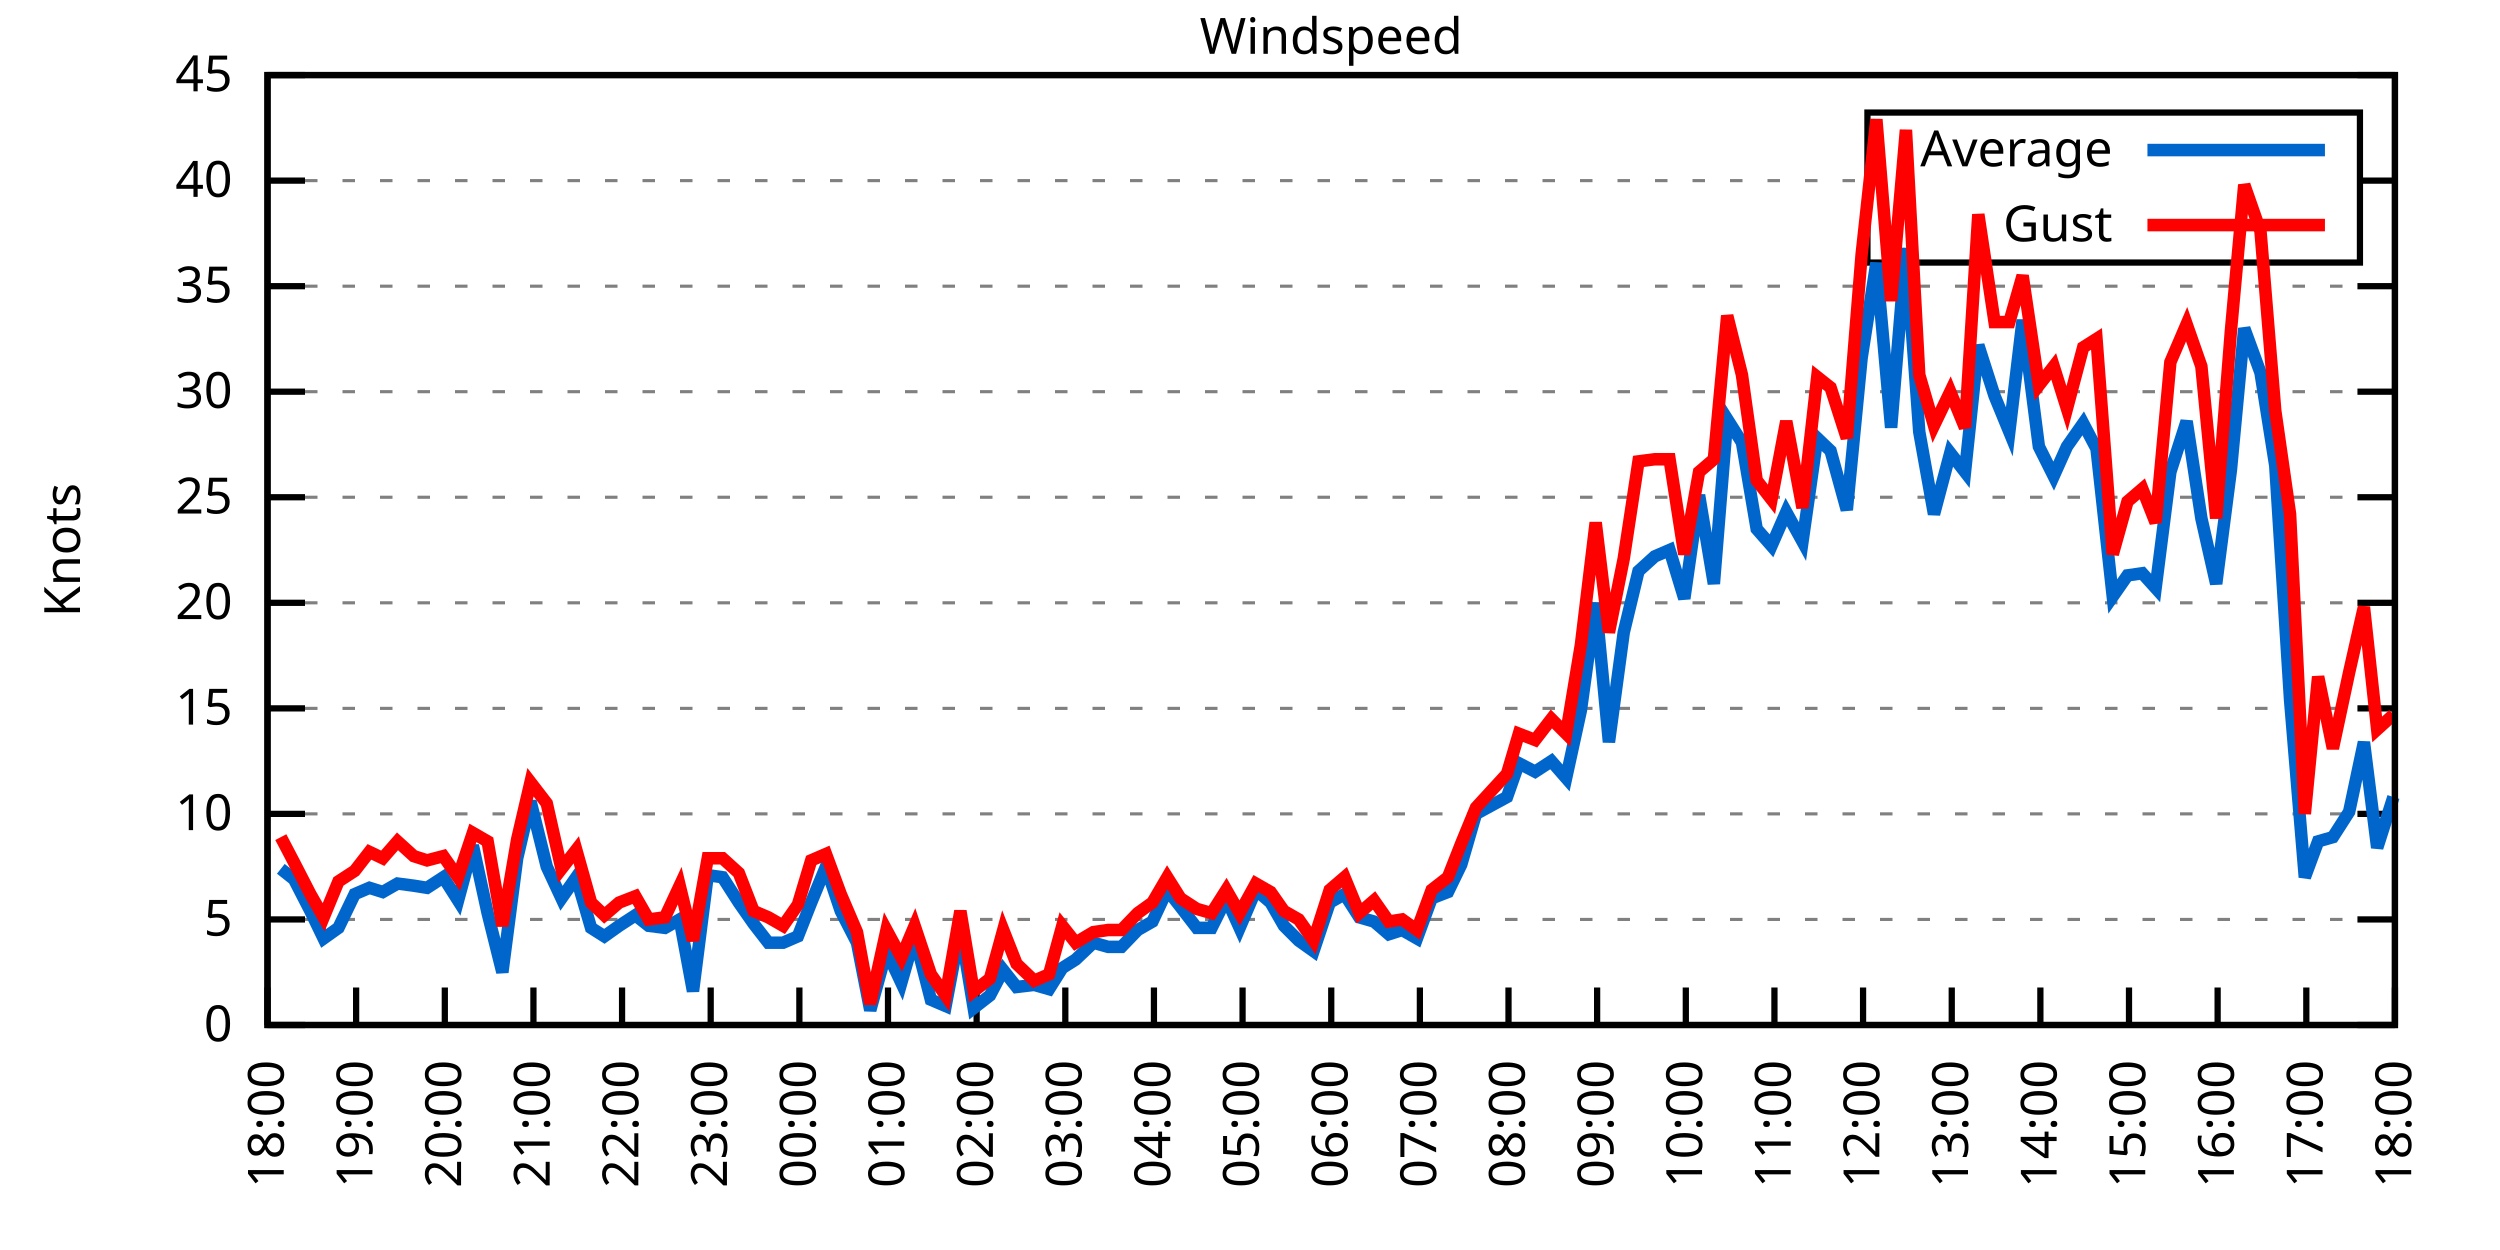
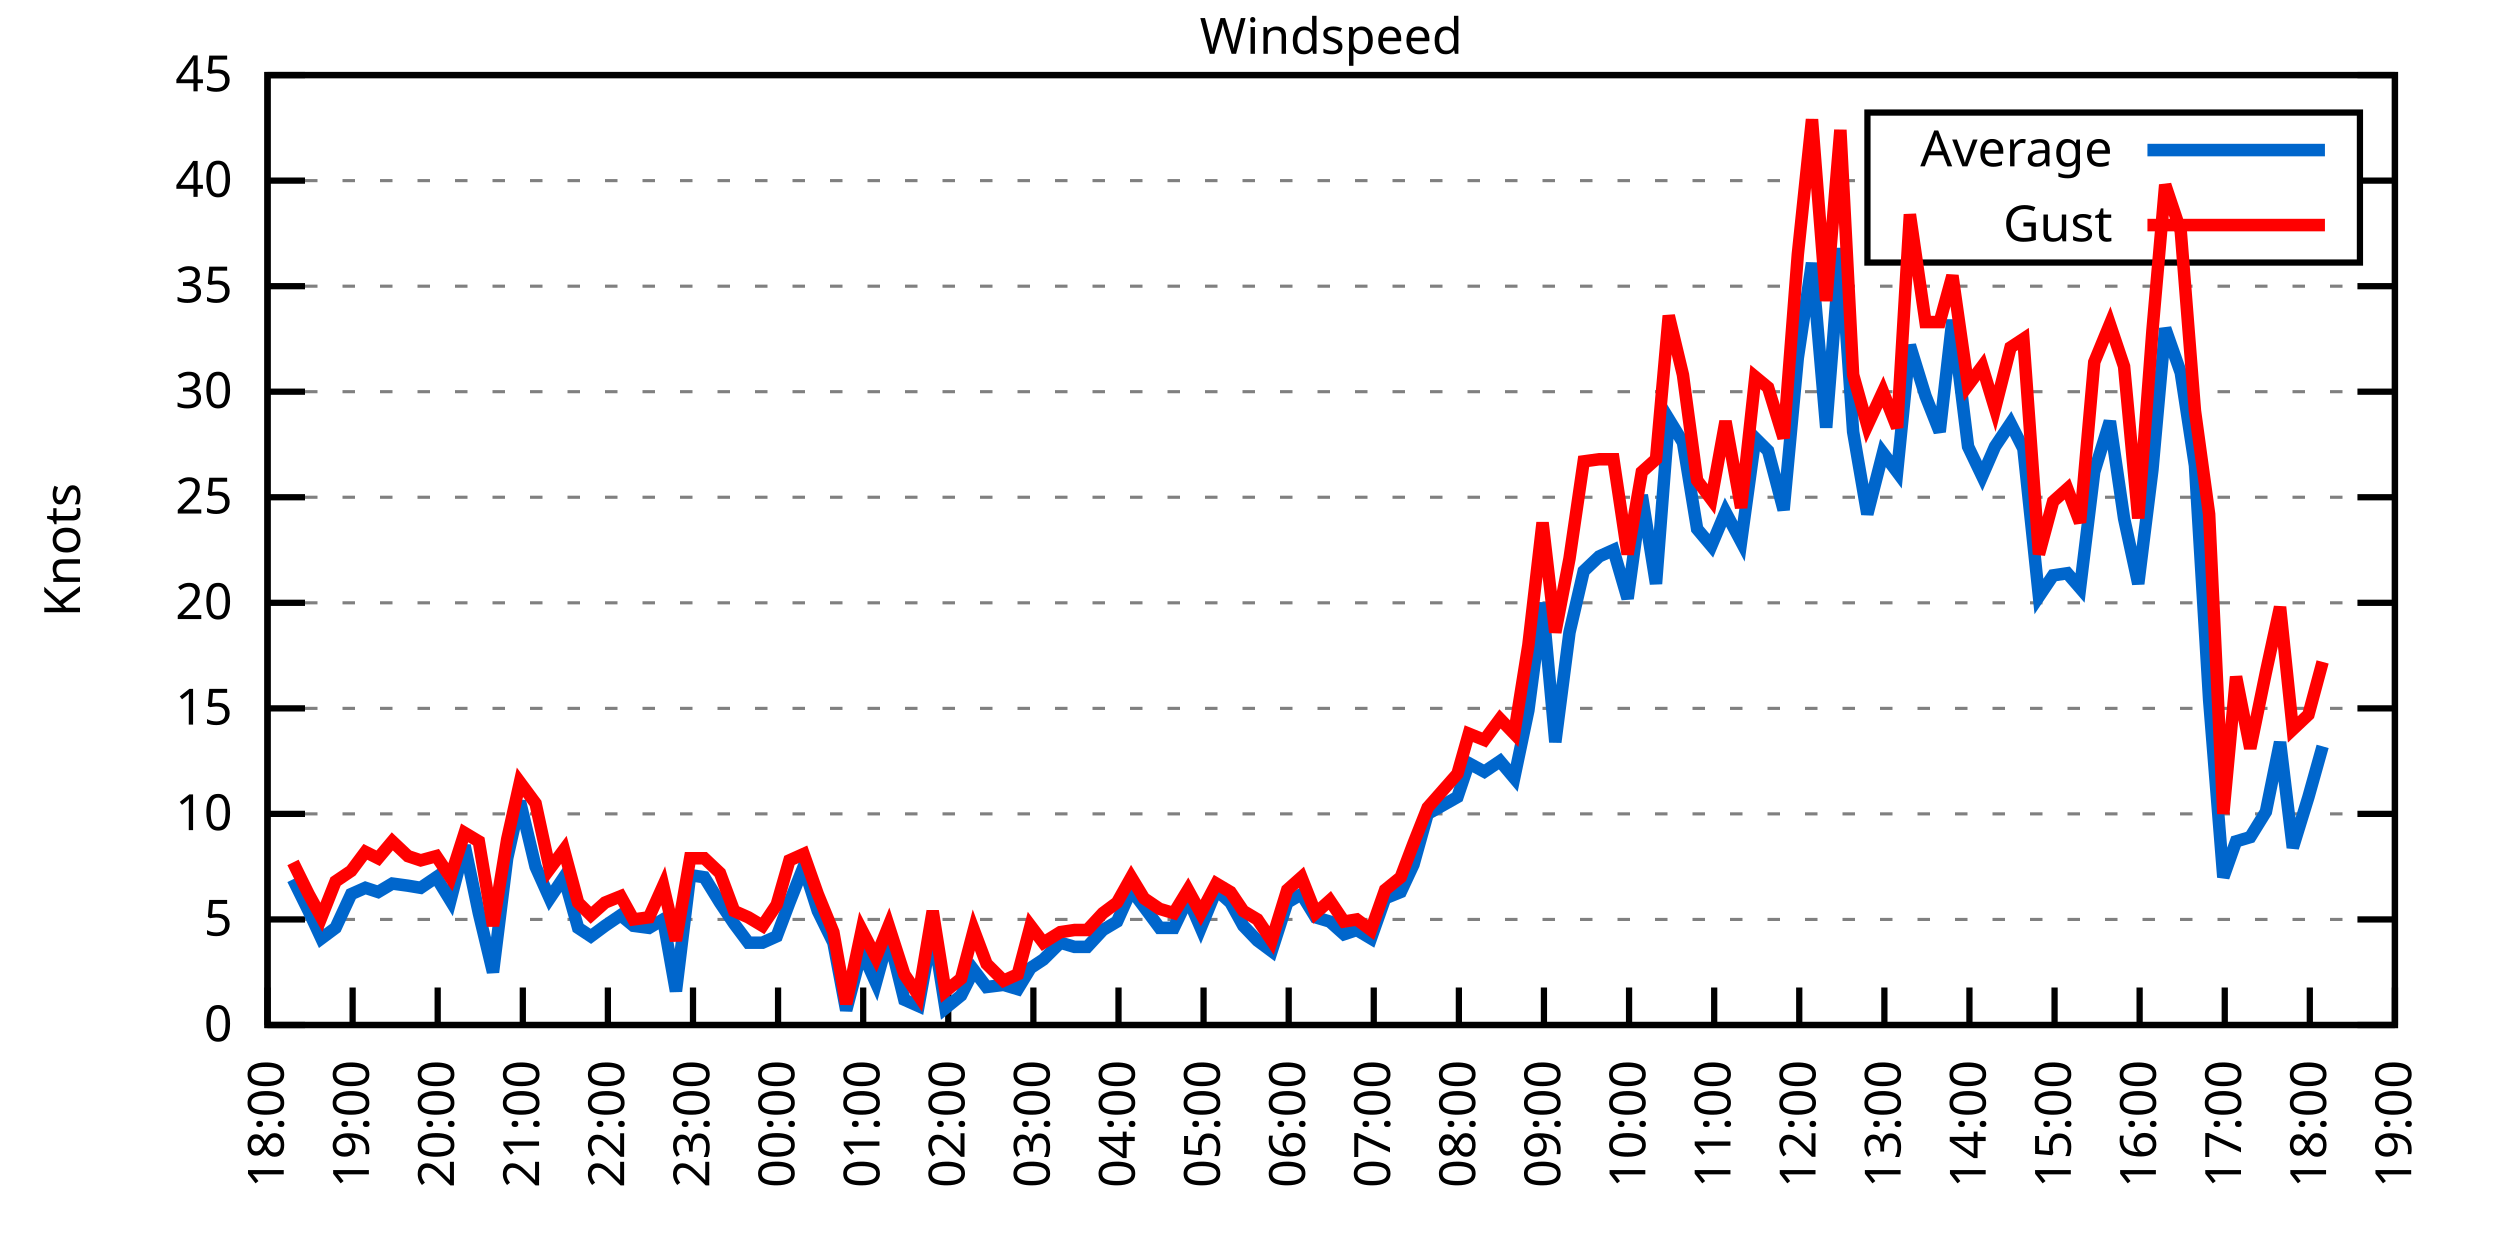
<svg xmlns="http://www.w3.org/2000/svg" xmlns:xlink="http://www.w3.org/1999/xlink" width="400" height="200" viewBox="0 0 400 200">
  <g id="gnuplot_canvas">
    <rect x="0" y="0" width="400" height="200" fill="none" />
    <defs>
      <circle id="gpDot" r="0.5" stroke-width="0.5" stroke="currentColor" />
      <path id="gpPt0" stroke-width="0.333" stroke="currentColor" d="M-1,0 h2 M0,-1 v2" />
      <path id="gpPt1" stroke-width="0.333" stroke="currentColor" d="M-1,-1 L1,1 M1,-1 L-1,1" />
      <path id="gpPt2" stroke-width="0.333" stroke="currentColor" d="M-1,0 L1,0 M0,-1 L0,1 M-1,-1 L1,1 M-1,1 L1,-1" />
      <rect id="gpPt3" stroke-width="0.333" stroke="currentColor" x="-1" y="-1" width="2" height="2" />
      <rect id="gpPt4" stroke-width="0.333" stroke="currentColor" fill="currentColor" x="-1" y="-1" width="2" height="2" />
      <circle id="gpPt5" stroke-width="0.333" stroke="currentColor" cx="0" cy="0" r="1" />
      <use xlink:href="#gpPt5" id="gpPt6" fill="currentColor" stroke="none" />
      <path id="gpPt7" stroke-width="0.333" stroke="currentColor" d="M0,-1.33 L-1.33,0.67 L1.33,0.67 z" />
      <use xlink:href="#gpPt7" id="gpPt8" fill="currentColor" stroke="none" />
      <use xlink:href="#gpPt7" id="gpPt9" stroke="currentColor" transform="rotate(180)" />
      <use xlink:href="#gpPt9" id="gpPt10" fill="currentColor" stroke="none" />
      <use xlink:href="#gpPt3" id="gpPt11" stroke="currentColor" transform="rotate(45)" />
      <use xlink:href="#gpPt11" id="gpPt12" fill="currentColor" stroke="none" />
      <path id="gpPt13" stroke-width="0.333" stroke="currentColor" d="M0,1.330 L1.265,0.411 L0.782,-1.067 L-0.782,-1.076 L-1.265,0.411 z" />
      <use xlink:href="#gpPt13" id="gpPt14" fill="currentColor" stroke="none" />
      <filter id="textbox" filterUnits="objectBoundingBox" x="0" y="0" height="1" width="1">
        <feFlood flood-color="white" flood-opacity="1" result="bgnd" />
        <feComposite in="SourceGraphic" in2="bgnd" operator="atop" />
      </filter>
      <filter id="greybox" filterUnits="objectBoundingBox" x="0" y="0" height="1" width="1">
        <feFlood flood-color="lightgrey" flood-opacity="1" result="grey" />
        <feComposite in="SourceGraphic" in2="grey" operator="atop" />
      </filter>
    </defs>
    <g fill="none" color="white" stroke="currentColor" stroke-width="1.00" stroke-linecap="butt" stroke-linejoin="miter">
</g>
    <g fill="none" color="black" stroke="currentColor" stroke-width="1.00" stroke-linecap="butt" stroke-linejoin="miter">
      <g stroke="none" shape-rendering="crispEdges">
        <polygon fill="rgb(255, 255, 255)" points="42.80,164.00 383.18,164.00 383.18,12.02 42.80,12.02 " />
      </g>
    </g>
    <g fill="none" color="black" stroke="currentColor" stroke-width="1.00" stroke-linecap="butt" stroke-linejoin="miter">
</g>
    <g fill="none" color="black" stroke="black" stroke-width="0.50" stroke-linecap="butt" stroke-linejoin="miter">
</g>
    <g fill="none" color="gray" stroke="currentColor" stroke-width="0.50" stroke-linecap="butt" stroke-linejoin="miter">
      <path stroke="gray" stroke-dasharray="2,4" class="gridline" d="M42.80,164.00 L383.19,164.00  " />
    </g>
    <g fill="none" color="gray" stroke="gray" stroke-width="1.00" stroke-linecap="butt" stroke-linejoin="miter">
</g>
    <g fill="none" color="black" stroke="currentColor" stroke-width="1.00" stroke-linecap="butt" stroke-linejoin="miter">
      <path stroke="black" d="M42.80,164.00 L48.80,164.00 M383.19,164.00 L377.19,164.00  " />
      <g transform="translate(37.20,166.60)" stroke="none" fill="black" font-family="Sans" font-size="8.00" text-anchor="end">
        <text>
          <tspan font-family="Sans"> 0</tspan>
        </text>
      </g>
    </g>
    <g fill="none" color="black" stroke="currentColor" stroke-width="1.00" stroke-linecap="butt" stroke-linejoin="miter">
</g>
    <g fill="none" color="black" stroke="black" stroke-width="0.50" stroke-linecap="butt" stroke-linejoin="miter">
</g>
    <g fill="none" color="gray" stroke="currentColor" stroke-width="0.50" stroke-linecap="butt" stroke-linejoin="miter">
      <path stroke="gray" stroke-dasharray="2,4" class="gridline" d="M42.80,147.11 L383.19,147.11  " />
    </g>
    <g fill="none" color="gray" stroke="gray" stroke-width="1.00" stroke-linecap="butt" stroke-linejoin="miter">
</g>
    <g fill="none" color="black" stroke="currentColor" stroke-width="1.00" stroke-linecap="butt" stroke-linejoin="miter">
      <path stroke="black" d="M42.80,147.11 L48.80,147.11 M383.19,147.11 L377.19,147.11  " />
      <g transform="translate(37.20,149.71)" stroke="none" fill="black" font-family="Sans" font-size="8.00" text-anchor="end">
        <text>
          <tspan font-family="Sans"> 5</tspan>
        </text>
      </g>
    </g>
    <g fill="none" color="black" stroke="currentColor" stroke-width="1.00" stroke-linecap="butt" stroke-linejoin="miter">
</g>
    <g fill="none" color="black" stroke="black" stroke-width="0.50" stroke-linecap="butt" stroke-linejoin="miter">
</g>
    <g fill="none" color="gray" stroke="currentColor" stroke-width="0.50" stroke-linecap="butt" stroke-linejoin="miter">
      <path stroke="gray" stroke-dasharray="2,4" class="gridline" d="M42.80,130.22 L383.19,130.22  " />
    </g>
    <g fill="none" color="gray" stroke="gray" stroke-width="1.00" stroke-linecap="butt" stroke-linejoin="miter">
</g>
    <g fill="none" color="black" stroke="currentColor" stroke-width="1.00" stroke-linecap="butt" stroke-linejoin="miter">
      <path stroke="black" d="M42.80,130.22 L48.80,130.22 M383.19,130.22 L377.19,130.22  " />
      <g transform="translate(37.20,132.82)" stroke="none" fill="black" font-family="Sans" font-size="8.00" text-anchor="end">
        <text>
          <tspan font-family="Sans"> 10</tspan>
        </text>
      </g>
    </g>
    <g fill="none" color="black" stroke="currentColor" stroke-width="1.00" stroke-linecap="butt" stroke-linejoin="miter">
</g>
    <g fill="none" color="black" stroke="black" stroke-width="0.50" stroke-linecap="butt" stroke-linejoin="miter">
</g>
    <g fill="none" color="gray" stroke="currentColor" stroke-width="0.50" stroke-linecap="butt" stroke-linejoin="miter">
      <path stroke="gray" stroke-dasharray="2,4" class="gridline" d="M42.80,113.34 L383.19,113.34  " />
    </g>
    <g fill="none" color="gray" stroke="gray" stroke-width="1.00" stroke-linecap="butt" stroke-linejoin="miter">
</g>
    <g fill="none" color="black" stroke="currentColor" stroke-width="1.00" stroke-linecap="butt" stroke-linejoin="miter">
      <path stroke="black" d="M42.80,113.34 L48.80,113.34 M383.19,113.34 L377.19,113.34  " />
      <g transform="translate(37.20,115.94)" stroke="none" fill="black" font-family="Sans" font-size="8.00" text-anchor="end">
        <text>
          <tspan font-family="Sans"> 15</tspan>
        </text>
      </g>
    </g>
    <g fill="none" color="black" stroke="currentColor" stroke-width="1.00" stroke-linecap="butt" stroke-linejoin="miter">
</g>
    <g fill="none" color="black" stroke="black" stroke-width="0.50" stroke-linecap="butt" stroke-linejoin="miter">
</g>
    <g fill="none" color="gray" stroke="currentColor" stroke-width="0.50" stroke-linecap="butt" stroke-linejoin="miter">
      <path stroke="gray" stroke-dasharray="2,4" class="gridline" d="M42.80,96.45 L383.19,96.45  " />
    </g>
    <g fill="none" color="gray" stroke="gray" stroke-width="1.00" stroke-linecap="butt" stroke-linejoin="miter">
</g>
    <g fill="none" color="black" stroke="currentColor" stroke-width="1.00" stroke-linecap="butt" stroke-linejoin="miter">
      <path stroke="black" d="M42.80,96.45 L48.80,96.45 M383.19,96.45 L377.19,96.45  " />
      <g transform="translate(37.20,99.05)" stroke="none" fill="black" font-family="Sans" font-size="8.00" text-anchor="end">
        <text>
          <tspan font-family="Sans"> 20</tspan>
        </text>
      </g>
    </g>
    <g fill="none" color="black" stroke="currentColor" stroke-width="1.00" stroke-linecap="butt" stroke-linejoin="miter">
</g>
    <g fill="none" color="black" stroke="black" stroke-width="0.50" stroke-linecap="butt" stroke-linejoin="miter">
</g>
    <g fill="none" color="gray" stroke="currentColor" stroke-width="0.50" stroke-linecap="butt" stroke-linejoin="miter">
      <path stroke="gray" stroke-dasharray="2,4" class="gridline" d="M42.80,79.56 L383.19,79.56  " />
    </g>
    <g fill="none" color="gray" stroke="gray" stroke-width="1.00" stroke-linecap="butt" stroke-linejoin="miter">
</g>
    <g fill="none" color="black" stroke="currentColor" stroke-width="1.00" stroke-linecap="butt" stroke-linejoin="miter">
      <path stroke="black" d="M42.80,79.56 L48.80,79.56 M383.19,79.56 L377.19,79.56  " />
      <g transform="translate(37.20,82.16)" stroke="none" fill="black" font-family="Sans" font-size="8.00" text-anchor="end">
        <text>
          <tspan font-family="Sans"> 25</tspan>
        </text>
      </g>
    </g>
    <g fill="none" color="black" stroke="currentColor" stroke-width="1.00" stroke-linecap="butt" stroke-linejoin="miter">
</g>
    <g fill="none" color="black" stroke="black" stroke-width="0.50" stroke-linecap="butt" stroke-linejoin="miter">
</g>
    <g fill="none" color="gray" stroke="currentColor" stroke-width="0.50" stroke-linecap="butt" stroke-linejoin="miter">
      <path stroke="gray" stroke-dasharray="2,4" class="gridline" d="M42.80,62.67 L383.19,62.67  " />
    </g>
    <g fill="none" color="gray" stroke="gray" stroke-width="1.00" stroke-linecap="butt" stroke-linejoin="miter">
</g>
    <g fill="none" color="black" stroke="currentColor" stroke-width="1.00" stroke-linecap="butt" stroke-linejoin="miter">
      <path stroke="black" d="M42.80,62.67 L48.80,62.67 M383.19,62.67 L377.19,62.67  " />
      <g transform="translate(37.20,65.27)" stroke="none" fill="black" font-family="Sans" font-size="8.00" text-anchor="end">
        <text>
          <tspan font-family="Sans"> 30</tspan>
        </text>
      </g>
    </g>
    <g fill="none" color="black" stroke="currentColor" stroke-width="1.00" stroke-linecap="butt" stroke-linejoin="miter">
</g>
    <g fill="none" color="black" stroke="black" stroke-width="0.50" stroke-linecap="butt" stroke-linejoin="miter">
</g>
    <g fill="none" color="gray" stroke="currentColor" stroke-width="0.50" stroke-linecap="butt" stroke-linejoin="miter">
      <path stroke="gray" stroke-dasharray="2,4" class="gridline" d="M42.80,45.79 L383.19,45.79  " />
    </g>
    <g fill="none" color="gray" stroke="gray" stroke-width="1.00" stroke-linecap="butt" stroke-linejoin="miter">
</g>
    <g fill="none" color="black" stroke="currentColor" stroke-width="1.00" stroke-linecap="butt" stroke-linejoin="miter">
      <path stroke="black" d="M42.80,45.79 L48.80,45.79 M383.19,45.79 L377.19,45.79  " />
      <g transform="translate(37.20,48.39)" stroke="none" fill="black" font-family="Sans" font-size="8.00" text-anchor="end">
        <text>
          <tspan font-family="Sans"> 35</tspan>
        </text>
      </g>
    </g>
    <g fill="none" color="black" stroke="currentColor" stroke-width="1.00" stroke-linecap="butt" stroke-linejoin="miter">
</g>
    <g fill="none" color="black" stroke="black" stroke-width="0.50" stroke-linecap="butt" stroke-linejoin="miter">
</g>
    <g fill="none" color="gray" stroke="currentColor" stroke-width="0.50" stroke-linecap="butt" stroke-linejoin="miter">
      <path stroke="gray" stroke-dasharray="2,4" class="gridline" d="M42.80,28.90 L298.79,28.90 M377.59,28.90 L383.19,28.90  " />
    </g>
    <g fill="none" color="gray" stroke="gray" stroke-width="1.00" stroke-linecap="butt" stroke-linejoin="miter">
</g>
    <g fill="none" color="black" stroke="currentColor" stroke-width="1.00" stroke-linecap="butt" stroke-linejoin="miter">
      <path stroke="black" d="M42.80,28.90 L48.80,28.90 M383.19,28.90 L377.19,28.90  " />
      <g transform="translate(37.20,31.50)" stroke="none" fill="black" font-family="Sans" font-size="8.00" text-anchor="end">
        <text>
          <tspan font-family="Sans"> 40</tspan>
        </text>
      </g>
    </g>
    <g fill="none" color="black" stroke="currentColor" stroke-width="1.00" stroke-linecap="butt" stroke-linejoin="miter">
</g>
    <g fill="none" color="black" stroke="black" stroke-width="0.50" stroke-linecap="butt" stroke-linejoin="miter">
</g>
    <g fill="none" color="gray" stroke="currentColor" stroke-width="0.50" stroke-linecap="butt" stroke-linejoin="miter">
      <path stroke="gray" stroke-dasharray="2,4" class="gridline" d="M42.80,12.01 L383.19,12.01  " />
    </g>
    <g fill="none" color="gray" stroke="gray" stroke-width="1.00" stroke-linecap="butt" stroke-linejoin="miter">
</g>
    <g fill="none" color="black" stroke="currentColor" stroke-width="1.00" stroke-linecap="butt" stroke-linejoin="miter">
      <path stroke="black" d="M42.80,12.01 L48.80,12.01 M383.19,12.01 L377.19,12.01  " />
      <g transform="translate(37.20,14.61)" stroke="none" fill="black" font-family="Sans" font-size="8.00" text-anchor="end">
        <text>
          <tspan font-family="Sans"> 45</tspan>
        </text>
      </g>
    </g>
    <g fill="none" color="black" stroke="currentColor" stroke-width="1.00" stroke-linecap="butt" stroke-linejoin="miter">
      <path stroke="black" d="M42.80,164.00 L42.80,158.00  " />
      <g transform="translate(45.40,169.60) rotate(270.00)" stroke="none" fill="black" font-family="Sans" font-size="8.00" text-anchor="end">
        <text>
          <tspan font-family="Sans">18:00</tspan>
        </text>
      </g>
    </g>
    <g fill="none" color="black" stroke="currentColor" stroke-width="1.00" stroke-linecap="butt" stroke-linejoin="miter">
-       <path stroke="black" d="M56.98,164.00 L56.98,158.00  " />
-       <g transform="translate(59.58,169.60) rotate(270.00)" stroke="none" fill="black" font-family="Sans" font-size="8.00" text-anchor="end">
+       <path stroke="black" d="M56.42,164.00 L56.42,158.00  " />
+       <g transform="translate(59.02,169.60) rotate(270.00)" stroke="none" fill="black" font-family="Sans" font-size="8.00" text-anchor="end">
        <text>
          <tspan font-family="Sans">19:00</tspan>
        </text>
      </g>
    </g>
    <g fill="none" color="black" stroke="currentColor" stroke-width="1.00" stroke-linecap="butt" stroke-linejoin="miter">
-       <path stroke="black" d="M71.17,164.00 L71.17,158.00  " />
-       <g transform="translate(73.77,169.60) rotate(270.00)" stroke="none" fill="black" font-family="Sans" font-size="8.00" text-anchor="end">
+       <path stroke="black" d="M70.03,164.00 L70.03,158.00  " />
+       <g transform="translate(72.63,169.60) rotate(270.00)" stroke="none" fill="black" font-family="Sans" font-size="8.00" text-anchor="end">
        <text>
          <tspan font-family="Sans">20:00</tspan>
        </text>
      </g>
    </g>
    <g fill="none" color="black" stroke="currentColor" stroke-width="1.00" stroke-linecap="butt" stroke-linejoin="miter">
-       <path stroke="black" d="M85.35,164.00 L85.35,158.00  " />
-       <g transform="translate(87.95,169.60) rotate(270.00)" stroke="none" fill="black" font-family="Sans" font-size="8.00" text-anchor="end">
+       <path stroke="black" d="M83.65,164.00 L83.65,158.00  " />
+       <g transform="translate(86.25,169.60) rotate(270.00)" stroke="none" fill="black" font-family="Sans" font-size="8.00" text-anchor="end">
        <text>
          <tspan font-family="Sans">21:00</tspan>
        </text>
      </g>
    </g>
    <g fill="none" color="black" stroke="currentColor" stroke-width="1.00" stroke-linecap="butt" stroke-linejoin="miter">
-       <path stroke="black" d="M99.53,164.00 L99.53,158.00  " />
-       <g transform="translate(102.13,169.60) rotate(270.00)" stroke="none" fill="black" font-family="Sans" font-size="8.00" text-anchor="end">
+       <path stroke="black" d="M97.26,164.00 L97.26,158.00  " />
+       <g transform="translate(99.86,169.60) rotate(270.00)" stroke="none" fill="black" font-family="Sans" font-size="8.00" text-anchor="end">
        <text>
          <tspan font-family="Sans">22:00</tspan>
        </text>
      </g>
    </g>
    <g fill="none" color="black" stroke="currentColor" stroke-width="1.00" stroke-linecap="butt" stroke-linejoin="miter">
-       <path stroke="black" d="M113.71,164.00 L113.71,158.00  " />
-       <g transform="translate(116.31,169.60) rotate(270.00)" stroke="none" fill="black" font-family="Sans" font-size="8.00" text-anchor="end">
+       <path stroke="black" d="M110.88,164.00 L110.88,158.00  " />
+       <g transform="translate(113.48,169.60) rotate(270.00)" stroke="none" fill="black" font-family="Sans" font-size="8.00" text-anchor="end">
        <text>
          <tspan font-family="Sans">23:00</tspan>
        </text>
      </g>
    </g>
    <g fill="none" color="black" stroke="currentColor" stroke-width="1.00" stroke-linecap="butt" stroke-linejoin="miter">
-       <path stroke="black" d="M127.90,164.00 L127.90,158.00  " />
-       <g transform="translate(130.50,169.60) rotate(270.00)" stroke="none" fill="black" font-family="Sans" font-size="8.00" text-anchor="end">
+       <path stroke="black" d="M124.49,164.00 L124.49,158.00  " />
+       <g transform="translate(127.09,169.60) rotate(270.00)" stroke="none" fill="black" font-family="Sans" font-size="8.00" text-anchor="end">
        <text>
          <tspan font-family="Sans">00:00</tspan>
        </text>
      </g>
    </g>
    <g fill="none" color="black" stroke="currentColor" stroke-width="1.00" stroke-linecap="butt" stroke-linejoin="miter">
-       <path stroke="black" d="M142.08,164.00 L142.08,158.00  " />
-       <g transform="translate(144.68,169.60) rotate(270.00)" stroke="none" fill="black" font-family="Sans" font-size="8.00" text-anchor="end">
+       <path stroke="black" d="M138.11,164.00 L138.11,158.00  " />
+       <g transform="translate(140.71,169.60) rotate(270.00)" stroke="none" fill="black" font-family="Sans" font-size="8.00" text-anchor="end">
        <text>
          <tspan font-family="Sans">01:00</tspan>
        </text>
      </g>
    </g>
    <g fill="none" color="black" stroke="currentColor" stroke-width="1.00" stroke-linecap="butt" stroke-linejoin="miter">
-       <path stroke="black" d="M156.26,164.00 L156.26,158.00  " />
-       <g transform="translate(158.86,169.60) rotate(270.00)" stroke="none" fill="black" font-family="Sans" font-size="8.00" text-anchor="end">
+       <path stroke="black" d="M151.72,164.00 L151.72,158.00  " />
+       <g transform="translate(154.32,169.60) rotate(270.00)" stroke="none" fill="black" font-family="Sans" font-size="8.00" text-anchor="end">
        <text>
          <tspan font-family="Sans">02:00</tspan>
        </text>
      </g>
    </g>
    <g fill="none" color="black" stroke="currentColor" stroke-width="1.00" stroke-linecap="butt" stroke-linejoin="miter">
-       <path stroke="black" d="M170.45,164.00 L170.45,158.00  " />
-       <g transform="translate(173.05,169.60) rotate(270.00)" stroke="none" fill="black" font-family="Sans" font-size="8.00" text-anchor="end">
+       <path stroke="black" d="M165.34,164.00 L165.34,158.00  " />
+       <g transform="translate(167.94,169.60) rotate(270.00)" stroke="none" fill="black" font-family="Sans" font-size="8.00" text-anchor="end">
        <text>
          <tspan font-family="Sans">03:00</tspan>
        </text>
      </g>
    </g>
    <g fill="none" color="black" stroke="currentColor" stroke-width="1.00" stroke-linecap="butt" stroke-linejoin="miter">
-       <path stroke="black" d="M184.63,164.00 L184.63,158.00  " />
-       <g transform="translate(187.23,169.60) rotate(270.00)" stroke="none" fill="black" font-family="Sans" font-size="8.00" text-anchor="end">
+       <path stroke="black" d="M178.96,164.00 L178.96,158.00  " />
+       <g transform="translate(181.56,169.60) rotate(270.00)" stroke="none" fill="black" font-family="Sans" font-size="8.00" text-anchor="end">
        <text>
          <tspan font-family="Sans">04:00</tspan>
        </text>
      </g>
    </g>
    <g fill="none" color="black" stroke="currentColor" stroke-width="1.00" stroke-linecap="butt" stroke-linejoin="miter">
-       <path stroke="black" d="M198.81,164.00 L198.81,158.00  " />
-       <g transform="translate(201.41,169.60) rotate(270.00)" stroke="none" fill="black" font-family="Sans" font-size="8.00" text-anchor="end">
+       <path stroke="black" d="M192.57,164.00 L192.57,158.00  " />
+       <g transform="translate(195.17,169.60) rotate(270.00)" stroke="none" fill="black" font-family="Sans" font-size="8.00" text-anchor="end">
        <text>
          <tspan font-family="Sans">05:00</tspan>
        </text>
      </g>
    </g>
    <g fill="none" color="black" stroke="currentColor" stroke-width="1.00" stroke-linecap="butt" stroke-linejoin="miter">
-       <path stroke="black" d="M213.00,164.00 L213.00,158.00  " />
-       <g transform="translate(215.60,169.60) rotate(270.00)" stroke="none" fill="black" font-family="Sans" font-size="8.00" text-anchor="end">
+       <path stroke="black" d="M206.19,164.00 L206.19,158.00  " />
+       <g transform="translate(208.79,169.60) rotate(270.00)" stroke="none" fill="black" font-family="Sans" font-size="8.00" text-anchor="end">
        <text>
          <tspan font-family="Sans">06:00</tspan>
        </text>
      </g>
    </g>
    <g fill="none" color="black" stroke="currentColor" stroke-width="1.00" stroke-linecap="butt" stroke-linejoin="miter">
-       <path stroke="black" d="M227.18,164.00 L227.18,158.00  " />
-       <g transform="translate(229.78,169.60) rotate(270.00)" stroke="none" fill="black" font-family="Sans" font-size="8.00" text-anchor="end">
+       <path stroke="black" d="M219.80,164.00 L219.80,158.00  " />
+       <g transform="translate(222.40,169.60) rotate(270.00)" stroke="none" fill="black" font-family="Sans" font-size="8.00" text-anchor="end">
        <text>
          <tspan font-family="Sans">07:00</tspan>
        </text>
      </g>
    </g>
    <g fill="none" color="black" stroke="currentColor" stroke-width="1.00" stroke-linecap="butt" stroke-linejoin="miter">
-       <path stroke="black" d="M241.36,164.00 L241.36,158.00  " />
-       <g transform="translate(243.96,169.60) rotate(270.00)" stroke="none" fill="black" font-family="Sans" font-size="8.00" text-anchor="end">
+       <path stroke="black" d="M233.42,164.00 L233.42,158.00  " />
+       <g transform="translate(236.02,169.60) rotate(270.00)" stroke="none" fill="black" font-family="Sans" font-size="8.00" text-anchor="end">
        <text>
          <tspan font-family="Sans">08:00</tspan>
        </text>
      </g>
    </g>
    <g fill="none" color="black" stroke="currentColor" stroke-width="1.00" stroke-linecap="butt" stroke-linejoin="miter">
-       <path stroke="black" d="M255.54,164.00 L255.54,158.00  " />
-       <g transform="translate(258.14,169.60) rotate(270.00)" stroke="none" fill="black" font-family="Sans" font-size="8.00" text-anchor="end">
+       <path stroke="black" d="M247.03,164.00 L247.03,158.00  " />
+       <g transform="translate(249.63,169.60) rotate(270.00)" stroke="none" fill="black" font-family="Sans" font-size="8.00" text-anchor="end">
        <text>
          <tspan font-family="Sans">09:00</tspan>
        </text>
      </g>
    </g>
    <g fill="none" color="black" stroke="currentColor" stroke-width="1.00" stroke-linecap="butt" stroke-linejoin="miter">
-       <path stroke="black" d="M269.73,164.00 L269.73,158.00  " />
-       <g transform="translate(272.33,169.60) rotate(270.00)" stroke="none" fill="black" font-family="Sans" font-size="8.00" text-anchor="end">
+       <path stroke="black" d="M260.65,164.00 L260.65,158.00  " />
+       <g transform="translate(263.25,169.60) rotate(270.00)" stroke="none" fill="black" font-family="Sans" font-size="8.00" text-anchor="end">
        <text>
          <tspan font-family="Sans">10:00</tspan>
        </text>
      </g>
    </g>
    <g fill="none" color="black" stroke="currentColor" stroke-width="1.00" stroke-linecap="butt" stroke-linejoin="miter">
-       <path stroke="black" d="M283.91,164.00 L283.91,158.00  " />
-       <g transform="translate(286.51,169.60) rotate(270.00)" stroke="none" fill="black" font-family="Sans" font-size="8.00" text-anchor="end">
+       <path stroke="black" d="M274.27,164.00 L274.27,158.00  " />
+       <g transform="translate(276.87,169.60) rotate(270.00)" stroke="none" fill="black" font-family="Sans" font-size="8.00" text-anchor="end">
        <text>
          <tspan font-family="Sans">11:00</tspan>
        </text>
      </g>
    </g>
    <g fill="none" color="black" stroke="currentColor" stroke-width="1.00" stroke-linecap="butt" stroke-linejoin="miter">
-       <path stroke="black" d="M298.09,164.00 L298.09,158.00  " />
-       <g transform="translate(300.69,169.60) rotate(270.00)" stroke="none" fill="black" font-family="Sans" font-size="8.00" text-anchor="end">
+       <path stroke="black" d="M287.88,164.00 L287.88,158.00  " />
+       <g transform="translate(290.48,169.60) rotate(270.00)" stroke="none" fill="black" font-family="Sans" font-size="8.00" text-anchor="end">
        <text>
          <tspan font-family="Sans">12:00</tspan>
        </text>
      </g>
    </g>
    <g fill="none" color="black" stroke="currentColor" stroke-width="1.00" stroke-linecap="butt" stroke-linejoin="miter">
-       <path stroke="black" d="M312.28,164.00 L312.28,158.00  " />
-       <g transform="translate(314.88,169.60) rotate(270.00)" stroke="none" fill="black" font-family="Sans" font-size="8.00" text-anchor="end">
+       <path stroke="black" d="M301.50,164.00 L301.50,158.00  " />
+       <g transform="translate(304.10,169.60) rotate(270.00)" stroke="none" fill="black" font-family="Sans" font-size="8.00" text-anchor="end">
        <text>
          <tspan font-family="Sans">13:00</tspan>
        </text>
      </g>
    </g>
    <g fill="none" color="black" stroke="currentColor" stroke-width="1.00" stroke-linecap="butt" stroke-linejoin="miter">
-       <path stroke="black" d="M326.46,164.00 L326.46,158.00  " />
-       <g transform="translate(329.06,169.60) rotate(270.00)" stroke="none" fill="black" font-family="Sans" font-size="8.00" text-anchor="end">
+       <path stroke="black" d="M315.11,164.00 L315.11,158.00  " />
+       <g transform="translate(317.71,169.60) rotate(270.00)" stroke="none" fill="black" font-family="Sans" font-size="8.00" text-anchor="end">
        <text>
          <tspan font-family="Sans">14:00</tspan>
        </text>
      </g>
    </g>
    <g fill="none" color="black" stroke="currentColor" stroke-width="1.00" stroke-linecap="butt" stroke-linejoin="miter">
-       <path stroke="black" d="M340.64,164.00 L340.64,158.00  " />
-       <g transform="translate(343.24,169.60) rotate(270.00)" stroke="none" fill="black" font-family="Sans" font-size="8.00" text-anchor="end">
+       <path stroke="black" d="M328.73,164.00 L328.73,158.00  " />
+       <g transform="translate(331.33,169.60) rotate(270.00)" stroke="none" fill="black" font-family="Sans" font-size="8.00" text-anchor="end">
        <text>
          <tspan font-family="Sans">15:00</tspan>
        </text>
      </g>
    </g>
    <g fill="none" color="black" stroke="currentColor" stroke-width="1.00" stroke-linecap="butt" stroke-linejoin="miter">
-       <path stroke="black" d="M354.82,164.00 L354.82,158.00  " />
-       <g transform="translate(357.42,169.60) rotate(270.00)" stroke="none" fill="black" font-family="Sans" font-size="8.00" text-anchor="end">
+       <path stroke="black" d="M342.34,164.00 L342.34,158.00  " />
+       <g transform="translate(344.94,169.60) rotate(270.00)" stroke="none" fill="black" font-family="Sans" font-size="8.00" text-anchor="end">
        <text>
          <tspan font-family="Sans">16:00</tspan>
        </text>
      </g>
    </g>
    <g fill="none" color="black" stroke="currentColor" stroke-width="1.00" stroke-linecap="butt" stroke-linejoin="miter">
-       <path stroke="black" d="M369.01,164.00 L369.01,158.00  " />
-       <g transform="translate(371.61,169.60) rotate(270.00)" stroke="none" fill="black" font-family="Sans" font-size="8.00" text-anchor="end">
+       <path stroke="black" d="M355.96,164.00 L355.96,158.00  " />
+       <g transform="translate(358.56,169.60) rotate(270.00)" stroke="none" fill="black" font-family="Sans" font-size="8.00" text-anchor="end">
        <text>
          <tspan font-family="Sans">17:00</tspan>
+         </text>
+       </g>
+     </g>
+     <g fill="none" color="black" stroke="currentColor" stroke-width="1.00" stroke-linecap="butt" stroke-linejoin="miter">
+       <path stroke="black" d="M369.57,164.00 L369.57,158.00  " />
+       <g transform="translate(372.17,169.60) rotate(270.00)" stroke="none" fill="black" font-family="Sans" font-size="8.00" text-anchor="end">
+         <text>
+           <tspan font-family="Sans">18:00</tspan>
        </text>
      </g>
    </g>
    <g fill="none" color="black" stroke="currentColor" stroke-width="1.00" stroke-linecap="butt" stroke-linejoin="miter">
      <path stroke="black" d="M383.19,164.00 L383.19,158.00  " />
      <g transform="translate(385.79,169.60) rotate(270.00)" stroke="none" fill="black" font-family="Sans" font-size="8.00" text-anchor="end">
        <text>
-           <tspan font-family="Sans">18:00</tspan>
+           <tspan font-family="Sans">19:00</tspan>
        </text>
      </g>
    </g>
    <g fill="none" color="black" stroke="currentColor" stroke-width="1.00" stroke-linecap="butt" stroke-linejoin="miter">
</g>
    <g fill="none" color="black" stroke="currentColor" stroke-width="1.00" stroke-linecap="butt" stroke-linejoin="miter">
      <path stroke="black" d="M42.80,12.01 L42.80,164.00 L383.19,164.00 L383.19,12.01 L42.80,12.01 Z  " />
    </g>
    <g fill="none" color="black" stroke="currentColor" stroke-width="1.00" stroke-linecap="butt" stroke-linejoin="miter">
</g>
    <g fill="none" color="black" stroke="currentColor" stroke-width="1.00" stroke-linecap="butt" stroke-linejoin="miter">
      <path stroke="black" d="M298.79,42.01 L298.79,18.01 L377.59,18.01 L377.59,42.01 L298.79,42.01 Z  " />
    </g>
    <g id="Windspeed_plot_1">
      <g fill="none" color="white" stroke="black" stroke-width="2.00" stroke-linecap="butt" stroke-linejoin="miter">
</g>
      <g fill="none" color="black" stroke="currentColor" stroke-width="2.00" stroke-linecap="butt" stroke-linejoin="miter">
        <g transform="translate(337.99,26.61)" stroke="none" fill="black" font-family="Sans" font-size="8.00" text-anchor="end">
          <text>
            <tspan font-family="Sans">Average</tspan>
          </text>
        </g>
      </g>
      <g fill="none" color="black" stroke="currentColor" stroke-width="2.00" stroke-linecap="butt" stroke-linejoin="miter">
-         <path stroke="rgb(  0, 102, 204)" d="M343.59,24.01 L371.99,24.01 M44.93,139.01 L47.05,140.69 L49.66,145.76 L51.78,150.15 L54.15,148.46 L56.75,143.06   L59.11,142.05 L61.24,142.72 L63.60,141.37 L66.20,141.71 L68.33,142.05 L70.93,140.36 L73.29,144.07 L75.66,135.29   L78.02,146.10 L80.38,155.56 L82.75,137.32 L84.88,128.20 L87.48,138.67 L89.84,143.73 L92.20,140.36 L94.57,148.46   L96.70,149.81 L99.06,148.13 L101.66,146.44 L103.79,148.13 L106.39,148.46 L108.75,147.11 L110.88,158.60 L113.24,140.02   L115.61,140.36 L118.21,144.41 L120.57,147.79 L122.93,150.83 L125.30,150.83 L127.66,149.81 L129.79,144.41 L132.15,138.67   L134.52,145.76 L137.12,150.83 L139.24,161.64 L141.84,152.18 L144.21,157.24 L146.34,149.81 L148.94,159.95 L151.30,160.96   L153.66,148.46 L155.79,161.30 L158.39,159.27 L160.52,155.22 L162.65,157.92 L165.48,157.58 L167.85,158.26 L169.97,154.88   L172.10,153.53 L174.94,150.83 L177.30,151.50 L179.43,151.50 L182.03,148.80 L184.39,147.45 L186.76,142.38 L188.88,145.09   L191.48,148.46 L193.85,148.46 L196.21,143.73 L198.34,148.46 L200.94,142.38 L203.30,144.41 L205.43,148.13 L207.79,150.49   L210.16,152.18 L212.76,144.41 L215.12,143.06 L217.49,146.77 L219.85,147.45 L222.21,149.48 L224.34,148.80 L226.71,150.15   L229.07,143.73 L231.67,142.72 L233.80,138.33 L236.16,130.22 L241.12,127.52 L243.02,122.12 L245.62,123.47 L248.22,121.78   L250.58,124.48 L252.94,113.67 L255.31,96.45 L257.43,118.74 L259.80,101.18 L262.16,91.38 L264.76,89.02 L267.13,88.00   L269.49,95.77 L271.85,79.22 L274.22,93.41 L276.35,67.06 L278.71,70.78 L281.07,84.63 L283.44,87.33 L285.80,81.93   L288.40,86.65 L290.76,70.10 L292.89,72.13 L295.49,81.59 L297.86,57.27 L300.22,42.07 L302.58,68.42 L304.95,39.71   L307.08,69.09 L309.44,82.26 L312.04,72.47 L314.40,75.51 L316.53,55.24 L319.13,63.35 L321.49,69.09 L323.62,51.19   L326.22,71.45 L328.59,76.18 L330.71,71.45 L333.31,67.74 L335.44,71.79 L338.04,95.44 L340.40,92.06 L342.77,91.72   L344.90,94.08 L347.26,75.51 L349.86,67.40 L352.22,82.94 L354.59,93.41 L356.95,75.17 L359.08,52.54 L361.68,59.63   L364.04,74.49 L366.41,111.99 L368.77,140.36 L370.90,134.62 L373.26,133.94 L375.86,129.89 L378.23,118.74 L380.35,135.63   L382.95,127.52  " />
+         <path stroke="rgb(  0, 102, 204)" d="M343.59,24.01 L371.99,24.01 M46.88,140.69 L49.38,145.76 L51.42,150.15 L53.69,148.46 L56.19,143.06 L58.46,142.05   L60.50,142.72 L62.77,141.37 L65.27,141.71 L67.31,142.05 L69.80,140.36 L72.07,144.07 L74.34,135.29 L76.61,146.10   L78.88,155.56 L81.15,137.32 L83.19,128.20 L85.69,138.67 L87.96,143.73 L90.23,140.36 L92.50,148.46 L94.54,149.81   L96.81,148.13 L99.30,146.44 L101.35,148.13 L103.84,148.46 L106.11,147.11 L108.15,158.60 L110.42,140.02 L112.69,140.36   L115.19,144.41 L117.46,147.79 L119.73,150.83 L122.00,150.83 L124.27,149.81 L126.31,144.41 L128.58,138.67 L130.85,145.76   L133.34,150.83 L135.39,161.64 L137.88,152.18 L140.15,157.24 L142.19,149.81 L144.69,159.95 L146.96,160.96 L149.23,148.46   L151.27,161.30 L153.77,159.27 L155.81,155.22 L157.85,157.92 L160.57,157.58 L162.84,158.26 L164.89,154.88 L166.93,153.53   L169.65,150.83 L171.92,151.50 L173.96,151.50 L176.46,148.80 L178.73,147.45 L181.00,142.38 L183.04,145.09 L185.54,148.46   L187.81,148.46 L190.08,143.73 L192.12,148.46 L194.61,142.38 L196.88,144.41 L198.93,148.13 L201.19,150.49 L203.46,152.18   L205.96,144.41 L208.23,143.06 L210.50,146.77 L212.77,147.45 L215.04,149.48 L217.08,148.80 L219.35,150.15 L221.62,143.73   L224.11,142.72 L226.16,138.33 L228.43,130.22 L233.19,127.52 L235.01,122.12 L237.50,123.47 L240.00,121.78 L242.27,124.48   L244.54,113.67 L246.81,96.45 L248.85,118.74 L251.12,101.18 L253.39,91.38 L255.88,89.02 L258.15,88.00 L260.42,95.77   L262.69,79.22 L264.96,93.41 L267.00,67.06 L269.27,70.78 L271.54,84.63 L273.81,87.33 L276.08,81.93 L278.58,86.65   L280.85,70.10 L282.89,72.13 L285.38,81.59 L287.65,57.27 L289.92,42.07 L292.19,68.42 L294.46,39.71 L296.50,69.09   L298.77,82.26 L301.27,72.47 L303.54,75.51 L305.58,55.24 L308.08,63.35 L310.35,69.09 L312.39,51.19 L314.89,71.45   L317.15,76.18 L319.20,71.45 L321.69,67.74 L323.74,71.79 L326.23,95.44 L328.50,92.06 L330.77,91.72 L332.81,94.08   L335.08,75.51 L337.58,67.40 L339.85,82.94 L342.12,93.41 L344.39,75.17 L346.43,52.54 L348.92,59.63 L351.19,74.49   L353.46,111.99 L355.73,140.36 L357.77,134.62 L360.04,133.94 L362.54,129.89 L364.81,118.74 L366.85,135.63 L369.35,127.52   L371.62,119.42  " />
      </g>
    </g>
    <g id="Windspeed_plot_2">
      <g fill="none" color="black" stroke="currentColor" stroke-width="2.00" stroke-linecap="butt" stroke-linejoin="miter">
        <g transform="translate(337.99,38.61)" stroke="none" fill="black" font-family="Sans" font-size="8.00" text-anchor="end">
          <text>
            <tspan font-family="Sans">Gust</tspan>
          </text>
        </g>
      </g>
      <g fill="none" color="black" stroke="currentColor" stroke-width="2.00" stroke-linecap="butt" stroke-linejoin="miter">
-         <path stroke="rgb(255,   0,   0)" d="M343.59,36.01 L371.99,36.01 M44.93,133.94 L47.05,137.99 L49.66,143.06 L51.78,146.77 L54.15,141.03 L56.75,139.34   L59.11,136.30 L61.24,137.32 L63.60,134.62 L66.20,136.98 L68.33,137.66 L70.93,136.98 L73.29,140.36 L75.66,133.26   L78.02,134.62 L80.38,148.13 L82.75,134.28 L84.88,125.16 L87.48,128.54 L89.84,139.01 L92.20,135.97 L94.57,144.41   L96.70,146.44 L99.06,144.41 L101.66,143.40 L103.79,147.11 L106.39,146.77 L108.75,141.71 L110.88,150.49 L113.24,137.32   L115.61,137.32 L118.21,139.68 L120.57,145.76 L122.93,146.77 L125.30,148.13 L127.66,144.75 L129.79,137.66 L132.15,136.64   L134.52,143.06 L137.12,149.14 L139.24,160.62 L141.84,148.80 L144.21,153.19 L146.34,148.13 L148.94,155.89 L151.30,159.27   L153.66,145.76 L155.79,158.60 L158.39,156.57 L160.52,148.80 L162.65,154.21 L165.48,156.91 L167.85,155.89 L169.97,148.13   L172.10,150.83 L174.94,149.14 L177.30,148.80 L179.43,148.80 L182.03,146.10 L184.39,144.41 L186.76,140.36 L188.88,143.73   L191.48,145.42 L193.85,146.10 L196.21,142.38 L198.34,146.10 L200.94,141.37 L203.30,142.72 L205.43,145.76 L207.79,147.11   L210.16,150.49 L212.76,142.38 L215.12,140.36 L217.49,146.10 L219.85,144.07 L222.21,147.45 L224.34,147.11 L226.71,148.80   L229.07,142.38 L231.67,140.36 L233.80,134.95 L236.16,129.21 L241.12,123.81 L243.02,117.39 L245.62,118.40 L248.22,115.03   L250.58,117.39 L252.94,103.20 L255.31,83.61 L257.43,101.18 L259.80,89.36 L262.16,73.82 L264.76,73.48 L267.13,73.48   L269.49,88.68 L271.85,75.51 L274.22,73.48 L276.35,50.51 L278.71,59.97 L281.07,76.86 L283.44,79.90 L285.80,67.40   L288.40,81.25 L290.76,60.31 L292.89,62.00 L295.49,70.10 L297.86,40.72 L300.22,19.10 L302.58,48.15 L304.95,20.79   L307.08,59.97 L309.44,68.08 L312.04,62.67 L314.40,68.42 L316.53,34.30 L319.13,51.53 L321.49,51.53 L323.62,44.10   L326.22,61.66 L328.59,58.62 L330.71,65.38 L333.31,55.58 L335.44,54.23 L338.04,88.68 L340.40,80.24 L342.77,78.21   L344.90,83.61 L347.26,57.94 L349.86,51.87 L352.22,58.62 L354.59,82.94 L356.95,52.88 L359.08,29.57 L361.68,37.00   L364.04,65.71 L366.41,82.26 L368.77,130.22 L370.90,108.27 L373.26,119.75 L375.86,107.59 L378.23,97.12 L380.35,116.71   L382.95,114.35  " />
+         <path stroke="rgb(255,   0,   0)" d="M343.59,36.01 L371.99,36.01 M46.88,137.99 L49.38,143.06 L51.42,146.77 L53.69,141.03 L56.19,139.34 L58.46,136.30   L60.50,137.32 L62.77,134.62 L65.27,136.98 L67.31,137.66 L69.80,136.98 L72.07,140.36 L74.34,133.26 L76.61,134.62   L78.88,148.13 L81.15,134.28 L83.19,125.16 L85.69,128.54 L87.96,139.01 L90.23,135.97 L92.50,144.41 L94.54,146.44   L96.81,144.41 L99.30,143.40 L101.35,147.11 L103.84,146.77 L106.11,141.71 L108.15,150.49 L110.42,137.32 L112.69,137.32   L115.19,139.68 L117.46,145.76 L119.73,146.77 L122.00,148.13 L124.27,144.75 L126.31,137.66 L128.58,136.64 L130.85,143.06   L133.34,149.14 L135.39,160.62 L137.88,148.80 L140.15,153.19 L142.19,148.13 L144.69,155.89 L146.96,159.27 L149.23,145.76   L151.27,158.60 L153.77,156.57 L155.81,148.80 L157.85,154.21 L160.57,156.91 L162.84,155.89 L164.89,148.13 L166.93,150.83   L169.65,149.14 L171.92,148.80 L173.96,148.80 L176.46,146.10 L178.73,144.41 L181.00,140.36 L183.04,143.73 L185.54,145.42   L187.81,146.10 L190.08,142.38 L192.12,146.10 L194.61,141.37 L196.88,142.72 L198.93,145.76 L201.19,147.11 L203.46,150.49   L205.96,142.38 L208.23,140.36 L210.50,146.10 L212.77,144.07 L215.04,147.45 L217.08,147.11 L219.35,148.80 L221.62,142.38   L224.11,140.36 L226.16,134.95 L228.43,129.21 L233.19,123.81 L235.01,117.39 L237.50,118.40 L240.00,115.03 L242.27,117.39   L244.54,103.20 L246.81,83.61 L248.85,101.18 L251.12,89.36 L253.39,73.82 L255.88,73.48 L258.15,73.48 L260.42,88.68   L262.69,75.51 L264.96,73.48 L267.00,50.51 L269.27,59.97 L271.54,76.86 L273.81,79.90 L276.08,67.40 L278.58,81.25   L280.85,60.31 L282.89,62.00 L285.38,70.10 L287.65,40.72 L289.92,19.10 L292.19,48.15 L294.46,20.79 L296.50,59.97   L298.77,68.08 L301.27,62.67 L303.54,68.42 L305.58,34.30 L308.08,51.53 L310.35,51.53 L312.39,44.10 L314.89,61.66   L317.15,58.62 L319.20,65.38 L321.69,55.58 L323.74,54.23 L326.23,88.68 L328.50,80.24 L330.77,78.21 L332.81,83.61   L335.08,57.94 L337.58,51.87 L339.85,58.62 L342.12,82.94 L344.39,52.88 L346.43,29.57 L348.92,37.00 L351.19,65.71   L353.46,82.26 L355.73,130.22 L357.77,108.27 L360.04,119.75 L362.54,107.59 L364.81,97.12 L366.85,116.71 L369.35,114.35   L371.62,105.91  " />
      </g>
    </g>
    <g fill="none" color="black" stroke="currentColor" stroke-width="2.00" stroke-linecap="butt" stroke-linejoin="miter">
</g>
    <g fill="none" color="black" stroke="black" stroke-width="1.00" stroke-linecap="butt" stroke-linejoin="miter">
</g>
    <g fill="none" color="black" stroke="currentColor" stroke-width="1.00" stroke-linecap="butt" stroke-linejoin="miter">
      <path stroke="black" d="M42.80,12.01 L42.80,164.00 L383.19,164.00 L383.19,12.01 L42.80,12.01 Z  " />
      <g transform="translate(12.80,88.01) rotate(270.00)" stroke="none" fill="black" font-family="Sans" font-size="8.00" text-anchor="middle">
        <text>
          <tspan font-family="Sans">Knots</tspan>
        </text>
      </g>
    </g>
    <g fill="none" color="black" stroke="currentColor" stroke-width="1.00" stroke-linecap="butt" stroke-linejoin="miter">
</g>
    <g fill="none" color="black" stroke="currentColor" stroke-width="1.00" stroke-linecap="butt" stroke-linejoin="miter">
      <g transform="translate(212.99,8.61)" stroke="none" fill="black" font-family="Sans" font-size="8.00" text-anchor="middle">
        <text>
          <tspan font-family="Sans">Windspeed</tspan>
        </text>
      </g>
    </g>
    <g fill="none" color="black" stroke="currentColor" stroke-width="1.00" stroke-linecap="butt" stroke-linejoin="miter">
</g>
  </g>
</svg>
